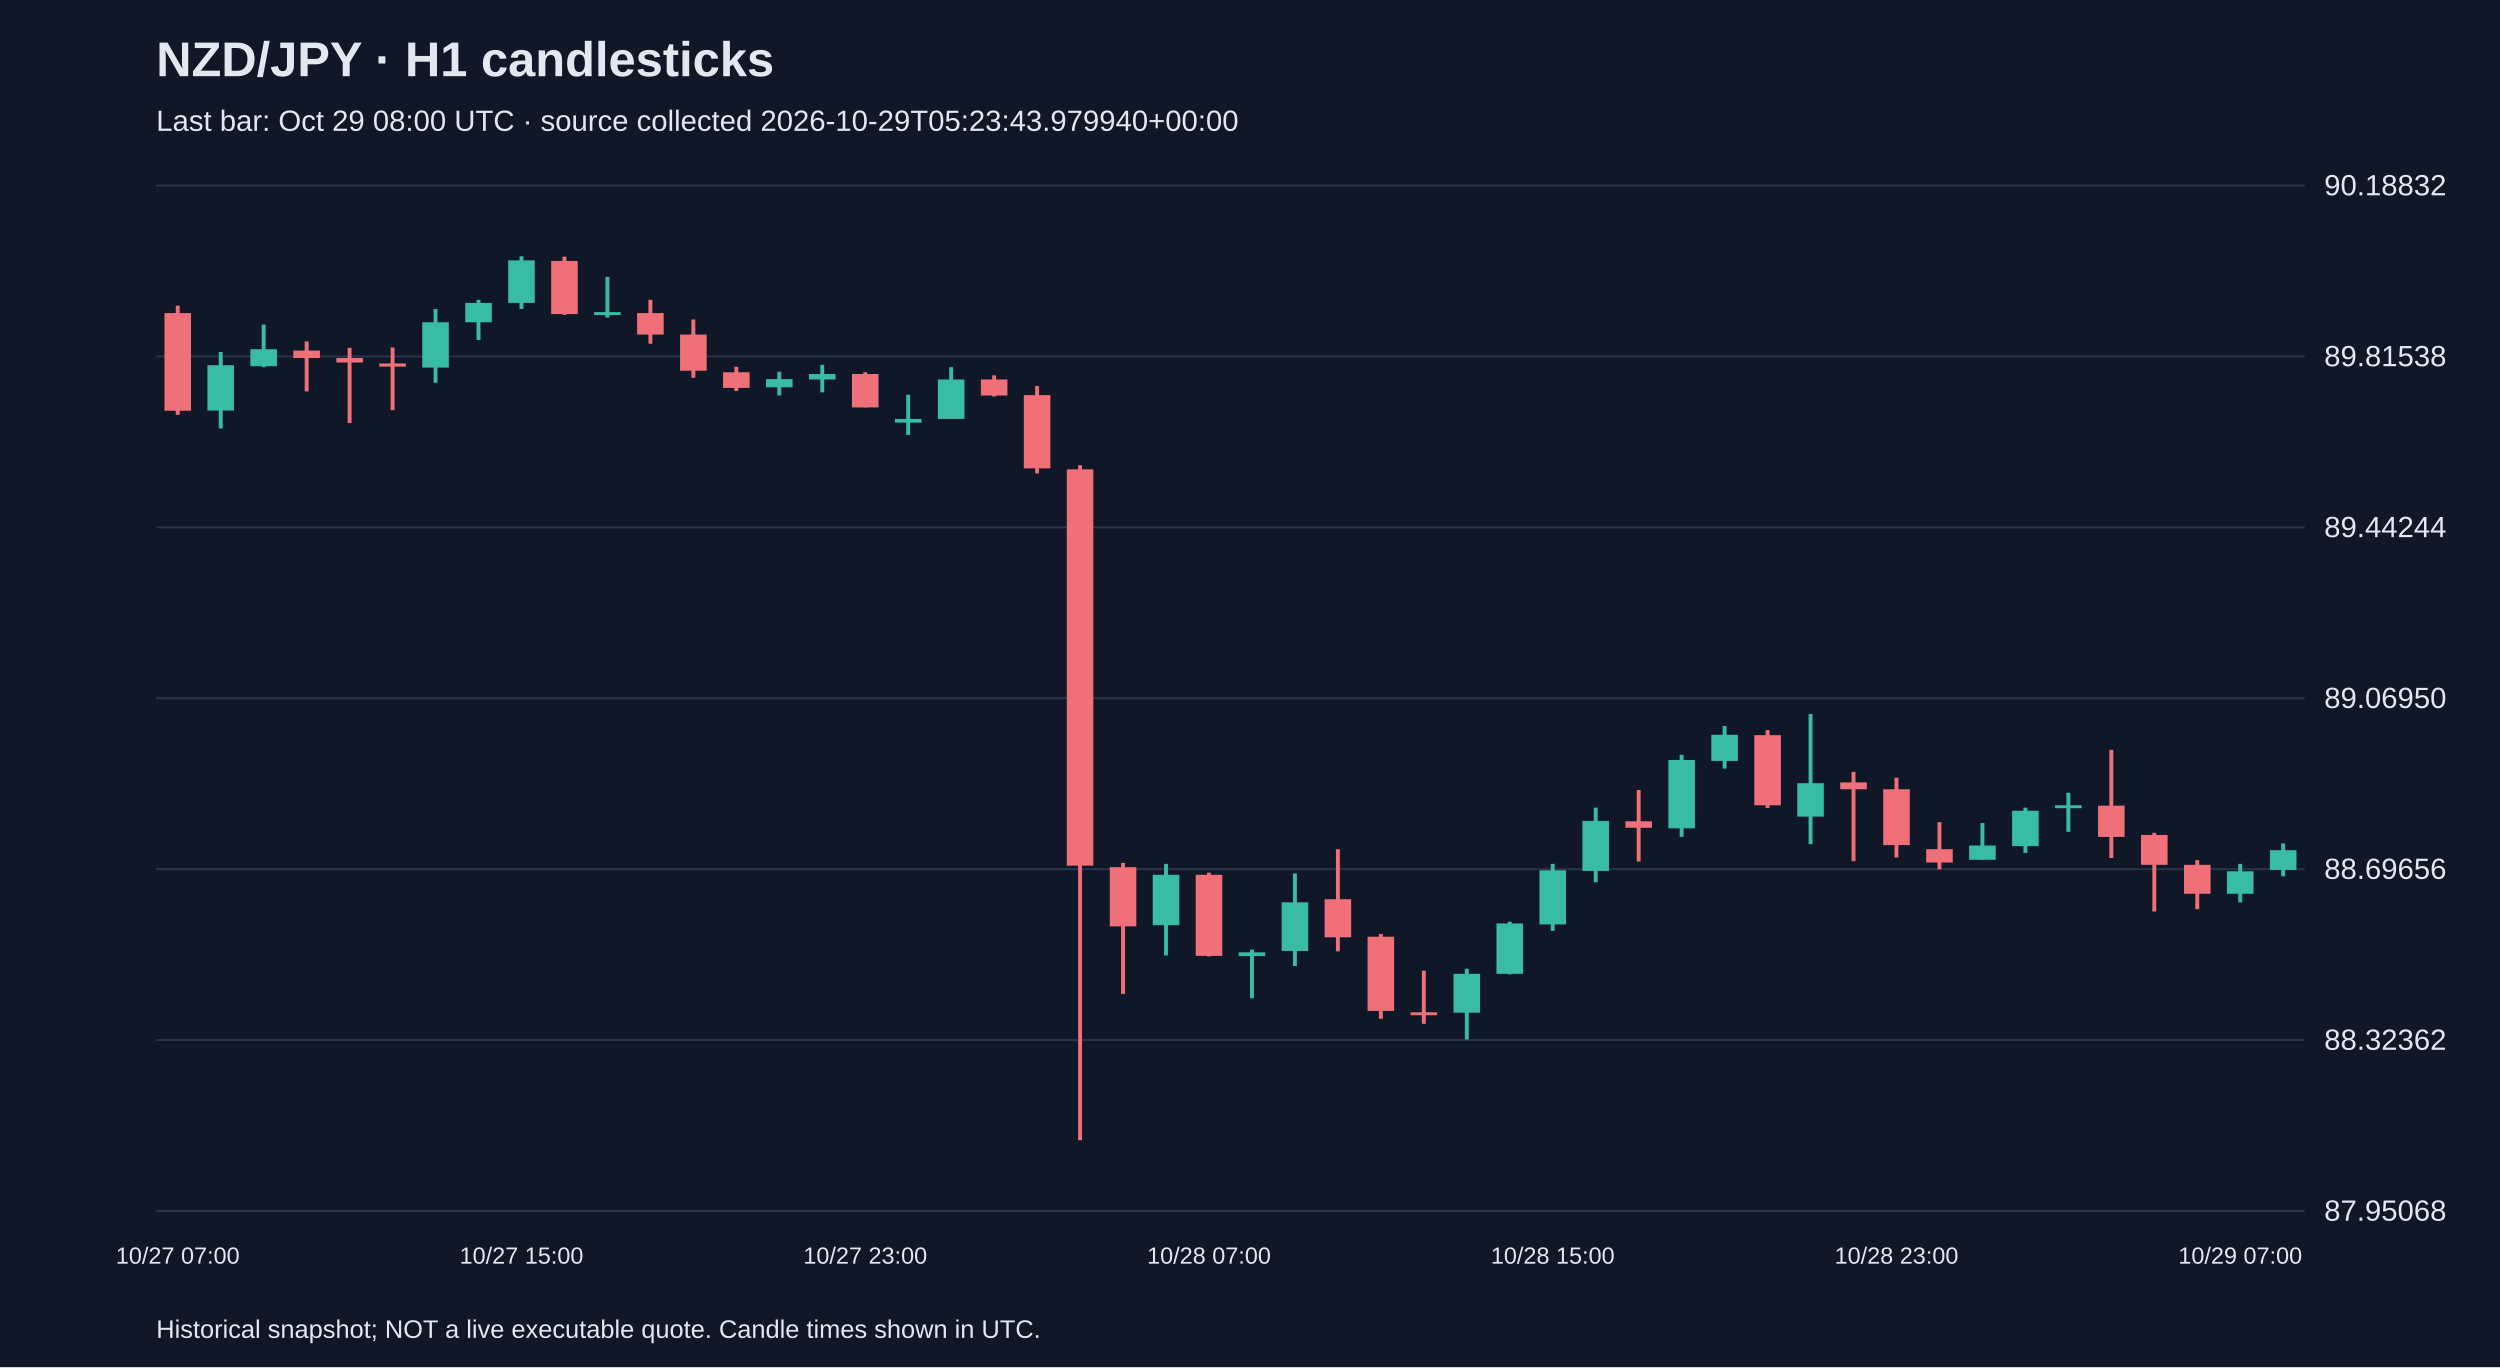
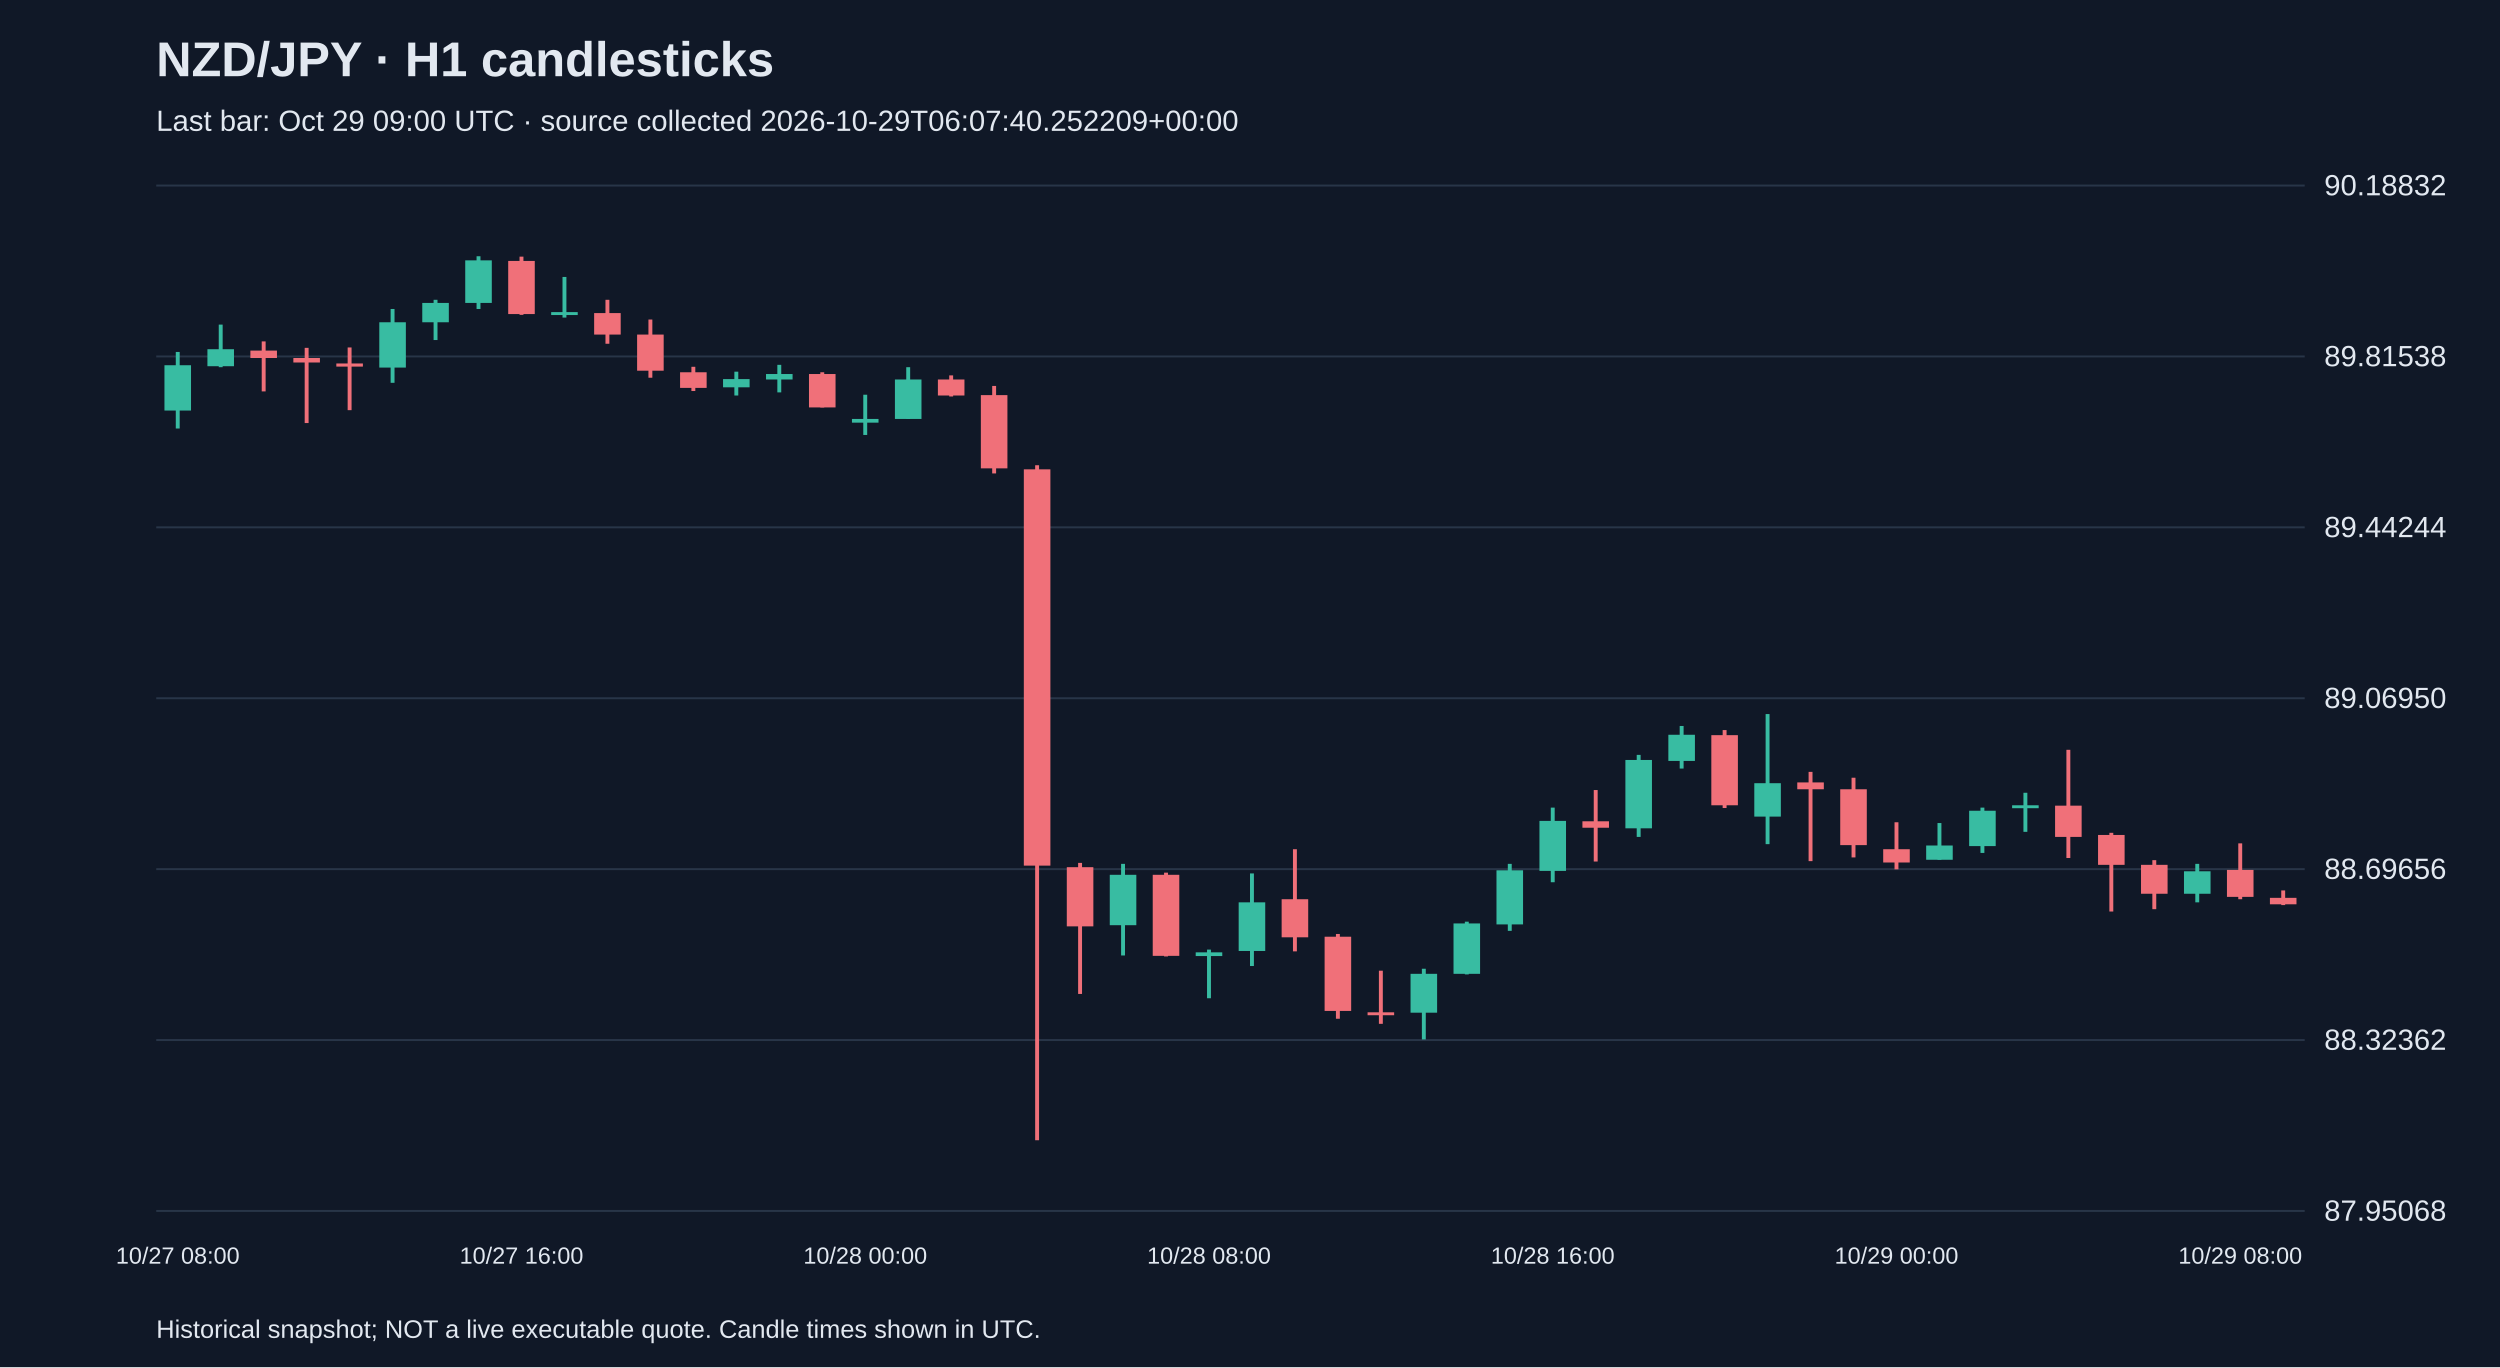
<svg xmlns="http://www.w3.org/2000/svg" viewBox="0 0 1280 700">
  <rect width="100%" height="100%" fill="#101827" />
  <style>text{font-family:Arial,sans-serif;fill:#e2e8f0}</style>
  <text x="80" y="39" font-size="25" font-weight="bold">NZD/JPY · H1 candlesticks</text>
-   <text x="80" y="67" font-size="15" fill="#a6b1c5">Last bar: Oct 29 08:00 UTC · source collected 2026-10-29T05:23:43.979940+00:00</text>
+   <text x="80" y="67" font-size="15" fill="#a6b1c5">Last bar: Oct 29 09:00 UTC · source collected 2026-10-29T06:07:40.252209+00:00</text>
  <line x1="80" y1="620.0" x2="1180" y2="620.0" stroke="#283548" />
  <text x="1190" y="625.0" font-size="15">87.95068</text>
  <line x1="80" y1="532.5" x2="1180" y2="532.5" stroke="#283548" />
  <text x="1190" y="537.5" font-size="15">88.32362</text>
  <line x1="80" y1="445.0" x2="1180" y2="445.0" stroke="#283548" />
  <text x="1190" y="450.0" font-size="15">88.69656</text>
  <line x1="80" y1="357.5" x2="1180" y2="357.5" stroke="#283548" />
  <text x="1190" y="362.5" font-size="15">89.06950</text>
  <line x1="80" y1="270.0" x2="1180" y2="270.0" stroke="#283548" />
  <text x="1190" y="275.0" font-size="15">89.44244</text>
  <line x1="80" y1="182.5" x2="1180" y2="182.5" stroke="#283548" />
  <text x="1190" y="187.5" font-size="15">89.81538</text>
  <line x1="80" y1="95.0" x2="1180" y2="95.0" stroke="#283548" />
  <text x="1190" y="100.0" font-size="15">90.18832</text>
-   <line x1="91.0" y1="156.5" x2="91.0" y2="212.4" stroke="#f07079" stroke-width="2" />
-   <rect x="84.2" y="160.3" width="13.6" height="50.0" fill="#f07079" />
-   <text x="91.0" y="647" text-anchor="middle" font-size="12">10/27 07:00</text>
-   <line x1="113.0" y1="180.2" x2="113.0" y2="219.4" stroke="#38bca2" stroke-width="2" />
-   <rect x="106.2" y="187.0" width="13.6" height="23.2" fill="#38bca2" />
-   <line x1="135.0" y1="166.2" x2="135.0" y2="188.0" stroke="#38bca2" stroke-width="2" />
-   <rect x="128.2" y="178.8" width="13.6" height="8.7" fill="#38bca2" />
-   <line x1="157.0" y1="174.8" x2="157.0" y2="200.4" stroke="#f07079" stroke-width="2" />
-   <rect x="150.2" y="179.5" width="13.6" height="3.8" fill="#f07079" />
-   <line x1="179.0" y1="178.1" x2="179.0" y2="216.6" stroke="#f07079" stroke-width="2" />
-   <rect x="172.2" y="183.3" width="13.6" height="2.3" fill="#f07079" />
-   <line x1="201.0" y1="177.9" x2="201.0" y2="210.0" stroke="#f07079" stroke-width="2" />
-   <rect x="194.2" y="186.1" width="13.6" height="1.6" fill="#f07079" />
-   <line x1="223.0" y1="158.2" x2="223.0" y2="196.0" stroke="#38bca2" stroke-width="2" />
-   <rect x="216.2" y="165.0" width="13.6" height="23.2" fill="#38bca2" />
-   <line x1="245.0" y1="153.5" x2="245.0" y2="174.1" stroke="#38bca2" stroke-width="2" />
-   <rect x="238.2" y="155.1" width="13.6" height="9.9" fill="#38bca2" />
-   <line x1="267.0" y1="131.2" x2="267.0" y2="158.2" stroke="#38bca2" stroke-width="2" />
-   <rect x="260.2" y="133.3" width="13.6" height="21.8" fill="#38bca2" />
-   <text x="267.0" y="647" text-anchor="middle" font-size="12">10/27 15:00</text>
-   <line x1="289.0" y1="131.4" x2="289.0" y2="161.2" stroke="#f07079" stroke-width="2" />
-   <rect x="282.2" y="133.6" width="13.6" height="27.2" fill="#f07079" />
-   <line x1="311.0" y1="141.8" x2="311.0" y2="162.6" stroke="#38bca2" stroke-width="2" />
-   <rect x="304.2" y="159.8" width="13.6" height="1.5" fill="#38bca2" />
-   <line x1="333.0" y1="153.5" x2="333.0" y2="176.0" stroke="#f07079" stroke-width="2" />
-   <rect x="326.2" y="160.3" width="13.6" height="11.0" fill="#f07079" />
-   <line x1="355.0" y1="163.6" x2="355.0" y2="193.4" stroke="#f07079" stroke-width="2" />
-   <rect x="348.2" y="171.3" width="13.6" height="18.5" fill="#f07079" />
-   <line x1="377.0" y1="187.8" x2="377.0" y2="200.2" stroke="#f07079" stroke-width="2" />
-   <rect x="370.2" y="190.6" width="13.6" height="8.0" fill="#f07079" />
-   <line x1="399.0" y1="190.3" x2="399.0" y2="202.5" stroke="#38bca2" stroke-width="2" />
-   <rect x="392.2" y="194.1" width="13.6" height="4.2" fill="#38bca2" />
-   <line x1="421.0" y1="186.8" x2="421.0" y2="200.9" stroke="#38bca2" stroke-width="2" />
-   <rect x="414.2" y="191.5" width="13.6" height="2.8" fill="#38bca2" />
-   <line x1="443.0" y1="190.6" x2="443.0" y2="208.6" stroke="#f07079" stroke-width="2" />
-   <rect x="436.2" y="191.5" width="13.6" height="17.1" fill="#f07079" />
-   <text x="443.0" y="647" text-anchor="middle" font-size="12">10/27 23:00</text>
-   <line x1="465.0" y1="202.1" x2="465.0" y2="222.7" stroke="#38bca2" stroke-width="2" />
-   <rect x="458.2" y="214.5" width="13.6" height="1.9" fill="#38bca2" />
-   <line x1="487.0" y1="188.0" x2="487.0" y2="214.5" stroke="#38bca2" stroke-width="2" />
-   <rect x="480.2" y="194.3" width="13.6" height="20.2" fill="#38bca2" />
-   <line x1="509.0" y1="192.2" x2="509.0" y2="203.0" stroke="#f07079" stroke-width="2" />
-   <rect x="502.2" y="194.3" width="13.6" height="8.2" fill="#f07079" />
-   <line x1="531.0" y1="197.6" x2="531.0" y2="242.4" stroke="#f07079" stroke-width="2" />
-   <rect x="524.2" y="202.3" width="13.6" height="37.5" fill="#f07079" />
-   <line x1="553.0" y1="238.2" x2="553.0" y2="583.8" stroke="#f07079" stroke-width="2" />
-   <rect x="546.2" y="240.3" width="13.6" height="202.9" fill="#f07079" />
-   <line x1="575.0" y1="441.8" x2="575.0" y2="508.9" stroke="#f07079" stroke-width="2" />
-   <rect x="568.2" y="444.0" width="13.6" height="30.3" fill="#f07079" />
-   <line x1="597.0" y1="442.3" x2="597.0" y2="489.2" stroke="#38bca2" stroke-width="2" />
-   <rect x="590.2" y="447.9" width="13.6" height="25.8" fill="#38bca2" />
-   <line x1="619.0" y1="446.8" x2="619.0" y2="489.7" stroke="#f07079" stroke-width="2" />
-   <rect x="612.2" y="447.9" width="13.6" height="41.5" fill="#f07079" />
-   <text x="619.0" y="647" text-anchor="middle" font-size="12">10/28 07:00</text>
-   <line x1="641.0" y1="486.2" x2="641.0" y2="511.1" stroke="#38bca2" stroke-width="2" />
-   <rect x="634.2" y="487.6" width="13.6" height="1.9" fill="#38bca2" />
-   <line x1="663.0" y1="447.2" x2="663.0" y2="494.6" stroke="#38bca2" stroke-width="2" />
-   <rect x="656.2" y="462.0" width="13.6" height="24.9" fill="#38bca2" />
-   <line x1="685.0" y1="434.8" x2="685.0" y2="487.1" stroke="#f07079" stroke-width="2" />
-   <rect x="678.2" y="460.4" width="13.6" height="19.5" fill="#f07079" />
-   <line x1="707.0" y1="478.2" x2="707.0" y2="521.6" stroke="#f07079" stroke-width="2" />
-   <rect x="700.2" y="479.6" width="13.6" height="38.0" fill="#f07079" />
-   <line x1="729.0" y1="497.0" x2="729.0" y2="524.2" stroke="#f07079" stroke-width="2" />
-   <rect x="722.2" y="518.3" width="13.6" height="1.5" fill="#f07079" />
-   <line x1="751.0" y1="496.0" x2="751.0" y2="532.2" stroke="#38bca2" stroke-width="2" />
-   <rect x="744.2" y="498.6" width="13.6" height="19.9" fill="#38bca2" />
-   <line x1="773.0" y1="471.9" x2="773.0" y2="498.9" stroke="#38bca2" stroke-width="2" />
-   <rect x="766.2" y="472.8" width="13.6" height="25.8" fill="#38bca2" />
-   <line x1="795.0" y1="442.3" x2="795.0" y2="476.6" stroke="#38bca2" stroke-width="2" />
-   <rect x="788.2" y="445.6" width="13.6" height="27.7" fill="#38bca2" />
-   <text x="795.0" y="647" text-anchor="middle" font-size="12">10/28 15:00</text>
-   <line x1="817.0" y1="413.5" x2="817.0" y2="451.7" stroke="#38bca2" stroke-width="2" />
-   <rect x="810.2" y="420.3" width="13.6" height="25.6" fill="#38bca2" />
-   <line x1="839.0" y1="404.5" x2="839.0" y2="441.1" stroke="#f07079" stroke-width="2" />
-   <rect x="832.2" y="420.5" width="13.6" height="3.3" fill="#f07079" />
-   <line x1="861.0" y1="386.5" x2="861.0" y2="428.5" stroke="#38bca2" stroke-width="2" />
-   <rect x="854.2" y="389.1" width="13.6" height="35.0" fill="#38bca2" />
-   <line x1="883.0" y1="371.7" x2="883.0" y2="393.5" stroke="#38bca2" stroke-width="2" />
-   <rect x="876.2" y="376.2" width="13.6" height="13.4" fill="#38bca2" />
-   <line x1="905.0" y1="373.8" x2="905.0" y2="413.7" stroke="#f07079" stroke-width="2" />
-   <rect x="898.2" y="376.4" width="13.6" height="35.9" fill="#f07079" />
-   <line x1="927.0" y1="365.6" x2="927.0" y2="432.2" stroke="#38bca2" stroke-width="2" />
-   <rect x="920.2" y="401.0" width="13.6" height="17.1" fill="#38bca2" />
-   <line x1="949.0" y1="395.2" x2="949.0" y2="440.9" stroke="#f07079" stroke-width="2" />
-   <rect x="942.2" y="400.6" width="13.6" height="3.5" fill="#f07079" />
-   <line x1="971.0" y1="398.2" x2="971.0" y2="439.0" stroke="#f07079" stroke-width="2" />
-   <rect x="964.2" y="404.1" width="13.6" height="28.6" fill="#f07079" />
-   <text x="971.0" y="647" text-anchor="middle" font-size="12">10/28 23:00</text>
-   <line x1="993.0" y1="421.0" x2="993.0" y2="445.1" stroke="#f07079" stroke-width="2" />
-   <rect x="986.2" y="434.8" width="13.6" height="6.8" fill="#f07079" />
-   <line x1="1015.0" y1="421.4" x2="1015.0" y2="440.2" stroke="#38bca2" stroke-width="2" />
-   <rect x="1008.2" y="432.9" width="13.6" height="7.3" fill="#38bca2" />
-   <line x1="1037.0" y1="413.5" x2="1037.0" y2="436.7" stroke="#38bca2" stroke-width="2" />
-   <rect x="1030.2" y="415.1" width="13.6" height="18.1" fill="#38bca2" />
-   <line x1="1059.0" y1="405.9" x2="1059.0" y2="425.9" stroke="#38bca2" stroke-width="2" />
-   <rect x="1052.2" y="412.3" width="13.6" height="1.5" fill="#38bca2" />
-   <line x1="1081.0" y1="383.9" x2="1081.0" y2="439.3" stroke="#f07079" stroke-width="2" />
-   <rect x="1074.2" y="412.5" width="13.6" height="16.0" fill="#f07079" />
-   <line x1="1103.0" y1="426.4" x2="1103.0" y2="466.7" stroke="#f07079" stroke-width="2" />
-   <rect x="1096.2" y="427.5" width="13.6" height="15.3" fill="#f07079" />
-   <line x1="1125.0" y1="440.4" x2="1125.0" y2="465.5" stroke="#f07079" stroke-width="2" />
-   <rect x="1118.2" y="442.8" width="13.6" height="14.8" fill="#f07079" />
-   <line x1="1147.0" y1="442.3" x2="1147.0" y2="462.0" stroke="#38bca2" stroke-width="2" />
-   <rect x="1140.2" y="446.1" width="13.6" height="11.5" fill="#38bca2" />
-   <text x="1147.0" y="647" text-anchor="middle" font-size="12">10/29 07:00</text>
-   <line x1="1169.0" y1="431.8" x2="1169.0" y2="448.7" stroke="#38bca2" stroke-width="2" />
-   <rect x="1162.2" y="435.3" width="13.6" height="10.1" fill="#38bca2" />
+   <line x1="91.0" y1="180.2" x2="91.0" y2="219.4" stroke="#38bca2" stroke-width="2" />
+   <rect x="84.2" y="187.0" width="13.6" height="23.2" fill="#38bca2" />
+   <text x="91.0" y="647" text-anchor="middle" font-size="12">10/27 08:00</text>
+   <line x1="113.0" y1="166.2" x2="113.0" y2="188.0" stroke="#38bca2" stroke-width="2" />
+   <rect x="106.2" y="178.8" width="13.6" height="8.7" fill="#38bca2" />
+   <line x1="135.0" y1="174.8" x2="135.0" y2="200.4" stroke="#f07079" stroke-width="2" />
+   <rect x="128.2" y="179.5" width="13.6" height="3.8" fill="#f07079" />
+   <line x1="157.0" y1="178.1" x2="157.0" y2="216.6" stroke="#f07079" stroke-width="2" />
+   <rect x="150.2" y="183.3" width="13.6" height="2.3" fill="#f07079" />
+   <line x1="179.0" y1="177.9" x2="179.0" y2="210.0" stroke="#f07079" stroke-width="2" />
+   <rect x="172.2" y="186.1" width="13.6" height="1.6" fill="#f07079" />
+   <line x1="201.0" y1="158.2" x2="201.0" y2="196.0" stroke="#38bca2" stroke-width="2" />
+   <rect x="194.2" y="165.0" width="13.6" height="23.2" fill="#38bca2" />
+   <line x1="223.0" y1="153.5" x2="223.0" y2="174.1" stroke="#38bca2" stroke-width="2" />
+   <rect x="216.2" y="155.1" width="13.6" height="9.9" fill="#38bca2" />
+   <line x1="245.0" y1="131.2" x2="245.0" y2="158.2" stroke="#38bca2" stroke-width="2" />
+   <rect x="238.2" y="133.3" width="13.6" height="21.8" fill="#38bca2" />
+   <line x1="267.0" y1="131.4" x2="267.0" y2="161.2" stroke="#f07079" stroke-width="2" />
+   <rect x="260.2" y="133.6" width="13.6" height="27.2" fill="#f07079" />
+   <text x="267.0" y="647" text-anchor="middle" font-size="12">10/27 16:00</text>
+   <line x1="289.0" y1="141.8" x2="289.0" y2="162.6" stroke="#38bca2" stroke-width="2" />
+   <rect x="282.2" y="159.8" width="13.6" height="1.5" fill="#38bca2" />
+   <line x1="311.0" y1="153.5" x2="311.0" y2="176.0" stroke="#f07079" stroke-width="2" />
+   <rect x="304.2" y="160.3" width="13.6" height="11.0" fill="#f07079" />
+   <line x1="333.0" y1="163.6" x2="333.0" y2="193.4" stroke="#f07079" stroke-width="2" />
+   <rect x="326.2" y="171.3" width="13.6" height="18.5" fill="#f07079" />
+   <line x1="355.0" y1="187.8" x2="355.0" y2="200.2" stroke="#f07079" stroke-width="2" />
+   <rect x="348.2" y="190.6" width="13.6" height="8.0" fill="#f07079" />
+   <line x1="377.0" y1="190.3" x2="377.0" y2="202.5" stroke="#38bca2" stroke-width="2" />
+   <rect x="370.2" y="194.1" width="13.6" height="4.2" fill="#38bca2" />
+   <line x1="399.0" y1="186.8" x2="399.0" y2="200.9" stroke="#38bca2" stroke-width="2" />
+   <rect x="392.2" y="191.5" width="13.6" height="2.8" fill="#38bca2" />
+   <line x1="421.0" y1="190.6" x2="421.0" y2="208.6" stroke="#f07079" stroke-width="2" />
+   <rect x="414.2" y="191.5" width="13.6" height="17.1" fill="#f07079" />
+   <line x1="443.0" y1="202.1" x2="443.0" y2="222.7" stroke="#38bca2" stroke-width="2" />
+   <rect x="436.2" y="214.5" width="13.6" height="1.9" fill="#38bca2" />
+   <text x="443.0" y="647" text-anchor="middle" font-size="12">10/28 00:00</text>
+   <line x1="465.0" y1="188.0" x2="465.0" y2="214.5" stroke="#38bca2" stroke-width="2" />
+   <rect x="458.2" y="194.3" width="13.6" height="20.2" fill="#38bca2" />
+   <line x1="487.0" y1="192.2" x2="487.0" y2="203.0" stroke="#f07079" stroke-width="2" />
+   <rect x="480.2" y="194.3" width="13.6" height="8.2" fill="#f07079" />
+   <line x1="509.0" y1="197.6" x2="509.0" y2="242.4" stroke="#f07079" stroke-width="2" />
+   <rect x="502.2" y="202.3" width="13.6" height="37.5" fill="#f07079" />
+   <line x1="531.0" y1="238.2" x2="531.0" y2="583.8" stroke="#f07079" stroke-width="2" />
+   <rect x="524.2" y="240.3" width="13.6" height="202.9" fill="#f07079" />
+   <line x1="553.0" y1="441.8" x2="553.0" y2="508.9" stroke="#f07079" stroke-width="2" />
+   <rect x="546.2" y="444.0" width="13.6" height="30.3" fill="#f07079" />
+   <line x1="575.0" y1="442.3" x2="575.0" y2="489.2" stroke="#38bca2" stroke-width="2" />
+   <rect x="568.2" y="447.9" width="13.6" height="25.8" fill="#38bca2" />
+   <line x1="597.0" y1="446.8" x2="597.0" y2="489.7" stroke="#f07079" stroke-width="2" />
+   <rect x="590.2" y="447.9" width="13.6" height="41.5" fill="#f07079" />
+   <line x1="619.0" y1="486.2" x2="619.0" y2="511.1" stroke="#38bca2" stroke-width="2" />
+   <rect x="612.2" y="487.6" width="13.6" height="1.9" fill="#38bca2" />
+   <text x="619.0" y="647" text-anchor="middle" font-size="12">10/28 08:00</text>
+   <line x1="641.0" y1="447.2" x2="641.0" y2="494.6" stroke="#38bca2" stroke-width="2" />
+   <rect x="634.2" y="462.0" width="13.6" height="24.9" fill="#38bca2" />
+   <line x1="663.0" y1="434.8" x2="663.0" y2="487.1" stroke="#f07079" stroke-width="2" />
+   <rect x="656.2" y="460.4" width="13.6" height="19.5" fill="#f07079" />
+   <line x1="685.0" y1="478.2" x2="685.0" y2="521.6" stroke="#f07079" stroke-width="2" />
+   <rect x="678.2" y="479.6" width="13.6" height="38.0" fill="#f07079" />
+   <line x1="707.0" y1="497.0" x2="707.0" y2="524.2" stroke="#f07079" stroke-width="2" />
+   <rect x="700.2" y="518.3" width="13.6" height="1.5" fill="#f07079" />
+   <line x1="729.0" y1="496.0" x2="729.0" y2="532.2" stroke="#38bca2" stroke-width="2" />
+   <rect x="722.2" y="498.6" width="13.6" height="19.9" fill="#38bca2" />
+   <line x1="751.0" y1="471.9" x2="751.0" y2="498.9" stroke="#38bca2" stroke-width="2" />
+   <rect x="744.2" y="472.8" width="13.6" height="25.8" fill="#38bca2" />
+   <line x1="773.0" y1="442.3" x2="773.0" y2="476.6" stroke="#38bca2" stroke-width="2" />
+   <rect x="766.2" y="445.6" width="13.6" height="27.7" fill="#38bca2" />
+   <line x1="795.0" y1="413.5" x2="795.0" y2="451.7" stroke="#38bca2" stroke-width="2" />
+   <rect x="788.2" y="420.3" width="13.6" height="25.6" fill="#38bca2" />
+   <text x="795.0" y="647" text-anchor="middle" font-size="12">10/28 16:00</text>
+   <line x1="817.0" y1="404.5" x2="817.0" y2="441.1" stroke="#f07079" stroke-width="2" />
+   <rect x="810.2" y="420.5" width="13.6" height="3.3" fill="#f07079" />
+   <line x1="839.0" y1="386.5" x2="839.0" y2="428.5" stroke="#38bca2" stroke-width="2" />
+   <rect x="832.2" y="389.1" width="13.6" height="35.0" fill="#38bca2" />
+   <line x1="861.0" y1="371.7" x2="861.0" y2="393.5" stroke="#38bca2" stroke-width="2" />
+   <rect x="854.2" y="376.2" width="13.6" height="13.4" fill="#38bca2" />
+   <line x1="883.0" y1="373.8" x2="883.0" y2="413.7" stroke="#f07079" stroke-width="2" />
+   <rect x="876.2" y="376.4" width="13.6" height="35.9" fill="#f07079" />
+   <line x1="905.0" y1="365.6" x2="905.0" y2="432.2" stroke="#38bca2" stroke-width="2" />
+   <rect x="898.2" y="401.0" width="13.6" height="17.1" fill="#38bca2" />
+   <line x1="927.0" y1="395.2" x2="927.0" y2="440.9" stroke="#f07079" stroke-width="2" />
+   <rect x="920.2" y="400.6" width="13.6" height="3.5" fill="#f07079" />
+   <line x1="949.0" y1="398.2" x2="949.0" y2="439.0" stroke="#f07079" stroke-width="2" />
+   <rect x="942.2" y="404.1" width="13.6" height="28.6" fill="#f07079" />
+   <line x1="971.0" y1="421.0" x2="971.0" y2="445.1" stroke="#f07079" stroke-width="2" />
+   <rect x="964.2" y="434.8" width="13.6" height="6.8" fill="#f07079" />
+   <text x="971.0" y="647" text-anchor="middle" font-size="12">10/29 00:00</text>
+   <line x1="993.0" y1="421.4" x2="993.0" y2="440.2" stroke="#38bca2" stroke-width="2" />
+   <rect x="986.2" y="432.9" width="13.6" height="7.3" fill="#38bca2" />
+   <line x1="1015.0" y1="413.5" x2="1015.0" y2="436.7" stroke="#38bca2" stroke-width="2" />
+   <rect x="1008.2" y="415.1" width="13.6" height="18.1" fill="#38bca2" />
+   <line x1="1037.0" y1="405.9" x2="1037.0" y2="425.9" stroke="#38bca2" stroke-width="2" />
+   <rect x="1030.2" y="412.3" width="13.6" height="1.5" fill="#38bca2" />
+   <line x1="1059.0" y1="383.9" x2="1059.0" y2="439.3" stroke="#f07079" stroke-width="2" />
+   <rect x="1052.2" y="412.5" width="13.6" height="16.0" fill="#f07079" />
+   <line x1="1081.0" y1="426.4" x2="1081.0" y2="466.7" stroke="#f07079" stroke-width="2" />
+   <rect x="1074.2" y="427.5" width="13.6" height="15.3" fill="#f07079" />
+   <line x1="1103.0" y1="440.4" x2="1103.0" y2="465.5" stroke="#f07079" stroke-width="2" />
+   <rect x="1096.2" y="442.8" width="13.6" height="14.8" fill="#f07079" />
+   <line x1="1125.0" y1="442.3" x2="1125.0" y2="462.0" stroke="#38bca2" stroke-width="2" />
+   <rect x="1118.2" y="446.1" width="13.6" height="11.5" fill="#38bca2" />
+   <line x1="1147.0" y1="431.8" x2="1147.0" y2="460.4" stroke="#f07079" stroke-width="2" />
+   <rect x="1140.2" y="445.4" width="13.6" height="13.8" fill="#f07079" />
+   <text x="1147.0" y="647" text-anchor="middle" font-size="12">10/29 08:00</text>
+   <line x1="1169.0" y1="455.9" x2="1169.0" y2="463.4" stroke="#f07079" stroke-width="2" />
+   <rect x="1162.2" y="459.7" width="13.6" height="3.3" fill="#f07079" />
  <text x="80" y="685" font-size="13">Historical snapshot; NOT a live executable quote. Candle times shown in UTC.</text>
</svg>
